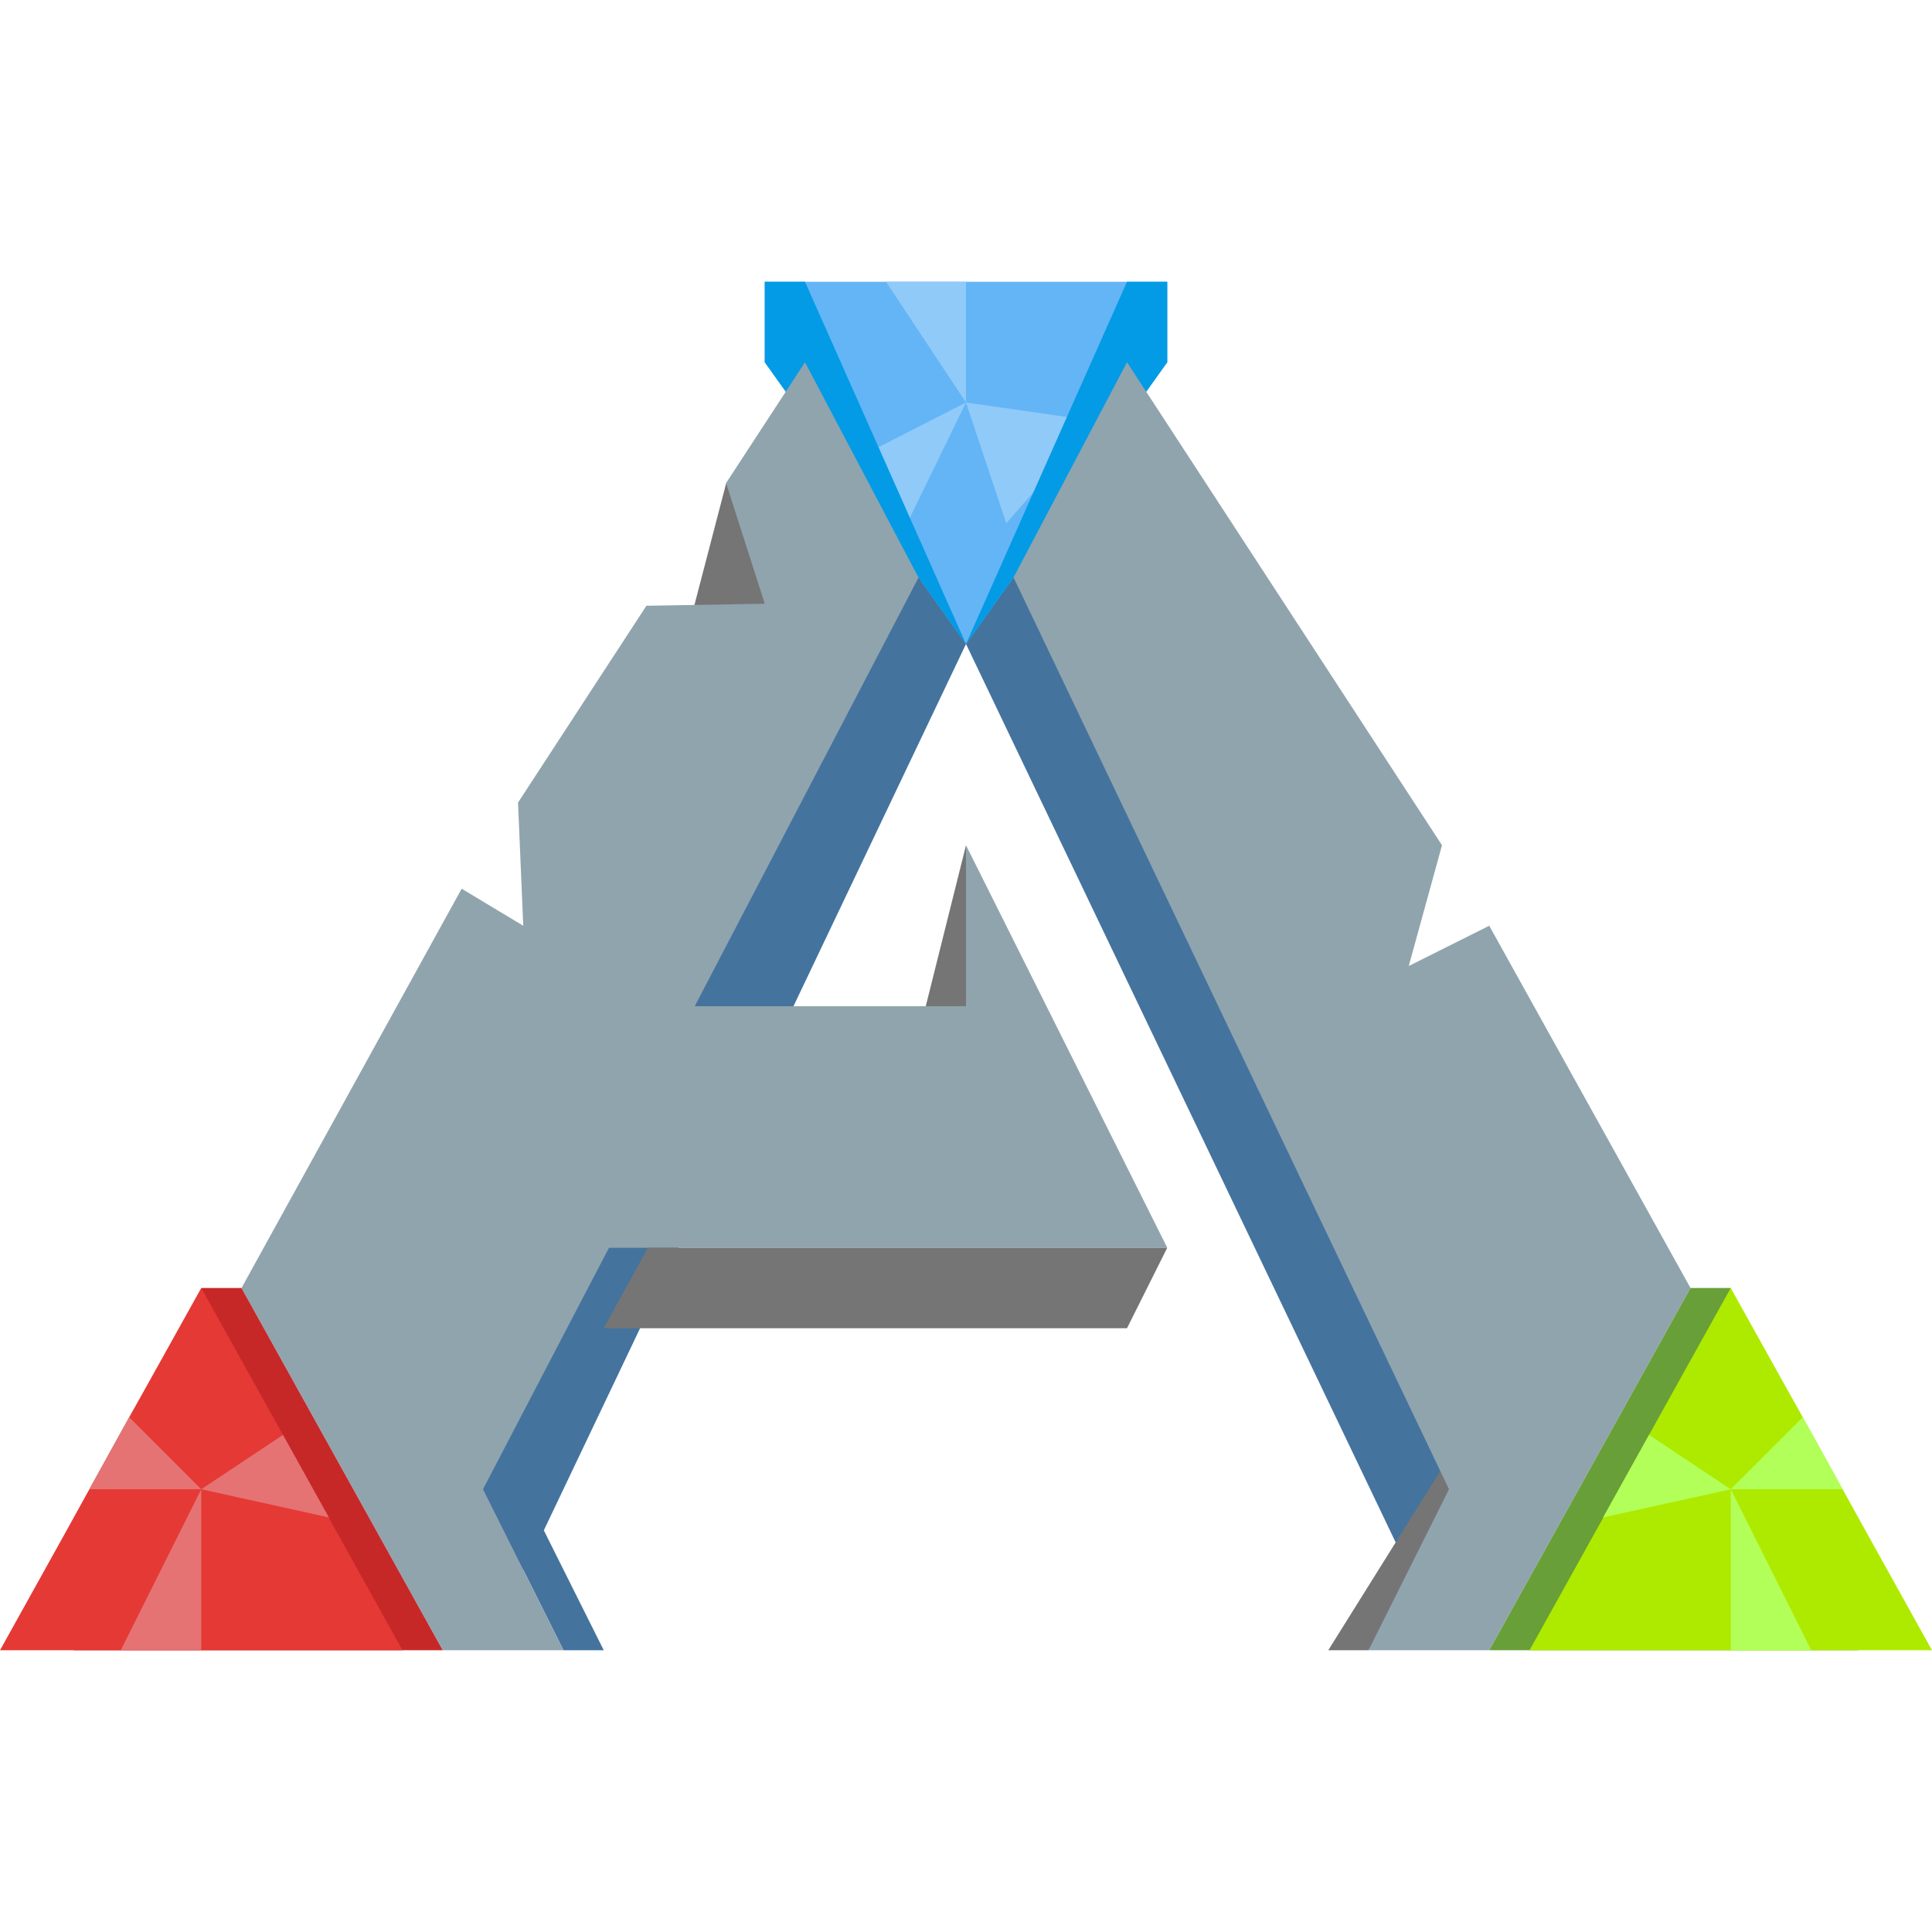
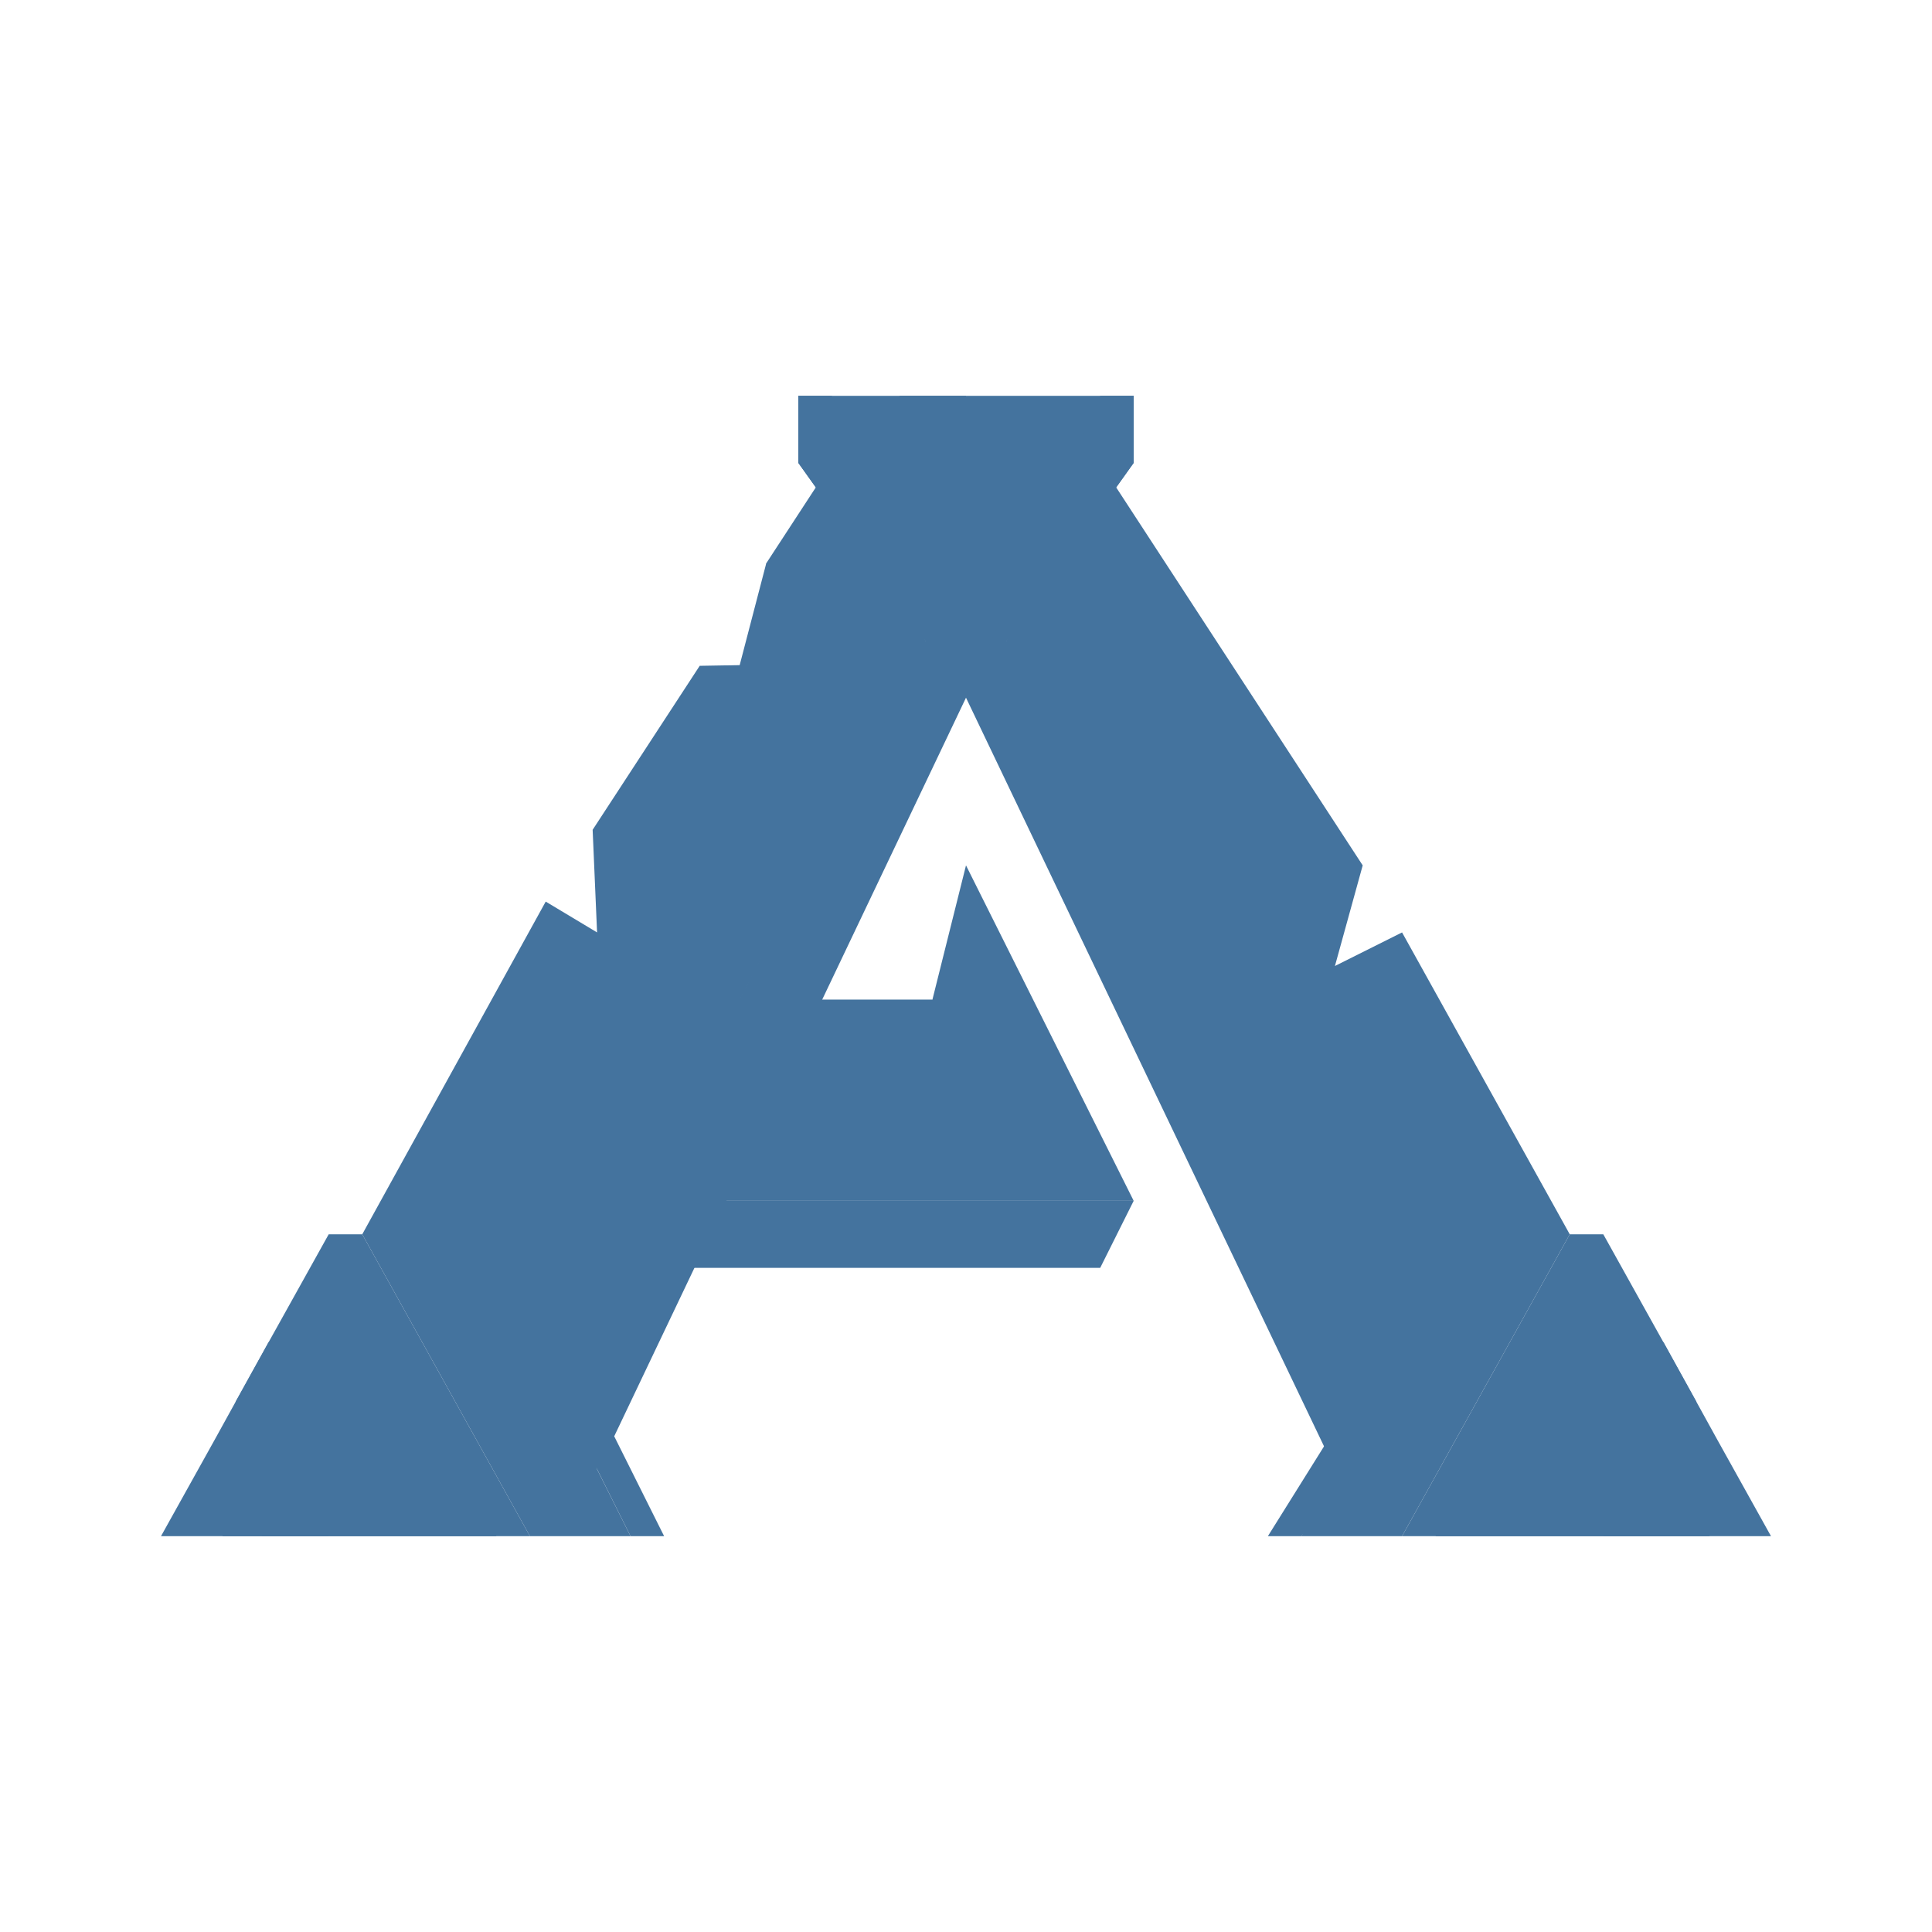
- <svg xmlns="http://www.w3.org/2000/svg" viewBox="0 0 48 48" width="48px" height="48px">
-   <path fill="#44739e" d="M24,12 L24,12 L24,12 L11,37 L13,39 L14,41 L15,41 L13.511,38.021 L24,16 L35,39 L37,37 Z" />
-   <polygon fill="#757575" points="34,41 33,41 38,33 39,34" />
-   <polygon fill="#64b5f6" points="29,7 29,9 24,16 19,9 19,7" />
-   <polygon fill="#90caf9" points="22.013,7 24,10 24,7" />
-   <polygon fill="#90caf9" points="24,10 27.229,10.463 25,13" />
-   <polygon fill="#90caf9" points="21.827,11.11 24,10 22.332,13.424" />
-   <polygon fill="#039be5" points="19,7 20,7 24,16 19,9" />
-   <polygon fill="#039be5" points="29,7 28,7 24,16 29,9" />
-   <polygon fill="#757575" points="18.043,12 17,16 20,16 20,13" />
-   <polygon fill="#757575" points="24,21 24,21 23,25 24,26" />
-   <polygon fill="#90a4ae" points="42,32 37,23 35,24 35.826,21 28,9 25.181,14.347 36,37 34,41 37,41" />
-   <polygon fill="#90a4ae" points="15.13,31 12,37 14,41 11,41 6,32 11.47,22.08 13,23 12.87,19.94 16.06,15.05 19,15 18.04,12 20,9 22.82,14.35 17.26,25 24,25 24,21 29,31" />
-   <polygon fill="#c62828" points="11,41 1.83,41 3.42,38.14 4.05,37 5.04,35.21 5,32 6,32" />
-   <polygon fill="#757575" points="29,31 28,33 15,33 16.096,31" />
-   <polygon fill="#e53935" points="10,41 0,41 1.59,38.14 2.22,37 3.21,35.21 3.68,34.37 5,32 6.68,35.02 7.03,35.65 8.17,37.7 8.17,37.71" />
-   <polygon fill="#e57373" points="8.17,37.7 5,37 7.03,35.65" />
-   <polygon fill="#e57373" points="5,37 2.22,37 3.21,35.21" />
-   <polygon fill="#e57373" points="5,41 3,41 5,37" />
-   <polygon fill="#689f38" points="37,41 46.17,41 44.58,38.14 43.95,37 42.96,35.21 43,32 42,32" />
-   <polygon fill="#aeea00" points="38,41 48,41 46.41,38.14 45.78,37 44.79,35.21 44.32,34.37 43,32 41.32,35.02 40.97,35.65 39.83,37.7 39.83,37.71" />
-   <polygon fill="#b2ff59" points="39.83,37.7 43,37 40.97,35.65" />
-   <polygon fill="#b2ff59" points="43,37 45.78,37 44.79,35.21" />
-   <polygon fill="#b2ff59" points="43,41 45,41 43,37" />
+ <svg xmlns="http://www.w3.org/2000/svg" viewBox="0 0 24 24">
+   <path fill="#44739e" d="M12 7 6.583 17.417l.834.833.416.833h.417l-.62-1.241L12 8.667l4.583 9.583.834-.833Z" />
+   <path fill="#44739e" d="M16.167 19.083h-.417l2.083-3.333.417.417ZM14.083 4.917v.833L12 8.667 9.917 5.75v-.833Z" />
+   <path fill="#44739e" d="M11.172 4.917 12 6.167v-1.25ZM12 6.167l1.345.193-.928 1.057Zm-.905.462L12 6.167l-.695 1.426Z" />
+   <path fill="#44739e" d="M9.917 4.917h.416L12 8.667 9.917 5.75Zm4.166 0h-.416L12 8.667l2.083-2.917ZM9.518 7l-.435 1.667h1.25v-1.25ZM12 10.75l-.417 1.667.417.416Z" />
+   <path fill="#44739e" d="m19.5 15.333-2.083-3.75-.834.417.345-1.25-3.261-5-1.175 2.228L17 17.417l-.833 1.666h1.25Zm-11.196-.416L7 17.417l.833 1.666h-1.25L4.5 15.333 6.779 11.2l.638.383-.055-1.275 1.33-2.037 1.225-.021-.4-1.25.816-1.25 1.175 2.229-2.316 4.438H12V10.75l2.083 4.167Z" />
+   <path fill="#44739e" d="M6.583 19.083h-3.82l.662-1.191.263-.475.412-.746-.017-1.338H4.5Zm7.5-4.166-.416.833H8.25l.457-.833Z" />
+   <path fill="#44739e" d="M6.167 19.083H2l.663-1.191.262-.475.413-.746.195-.35.55-.988.7 1.259.146.262.475.854v.004Z" />
+   <path fill="#44739e" d="m5.404 17.708-1.321-.291.846-.563Zm-1.321-.291H2.925l.413-.746Zm0 1.666H3.25l.833-1.666Zm13.334 0h3.821l-.663-1.191-.262-.475-.413-.746.017-1.338H19.5Z" />
+   <path fill="#44739e" d="M17.833 19.083H22l-.663-1.191-.262-.475-.413-.746-.195-.35-.55-.988-.7 1.259-.146.262-.475.854v.004Z" />
+   <path fill="#44739e" d="m18.596 17.708 1.321-.291-.846-.563Zm1.321-.291h1.158l-.412-.746Zm0 1.666h.833l-.833-1.666Z" />
</svg>
